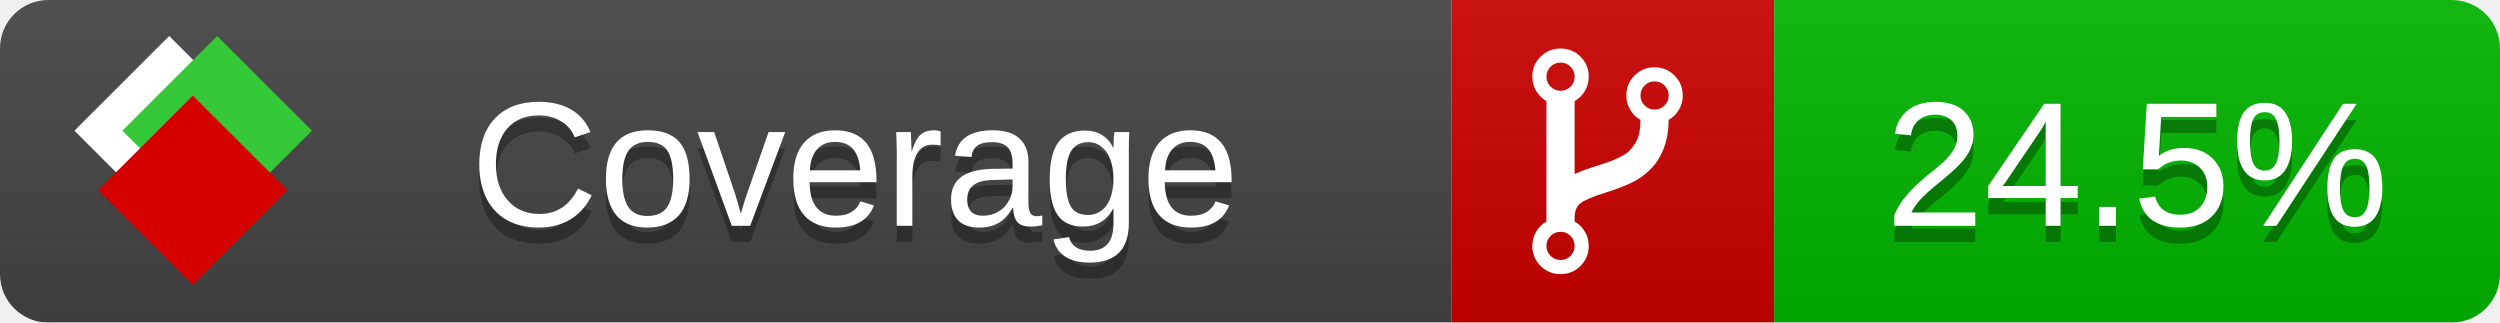
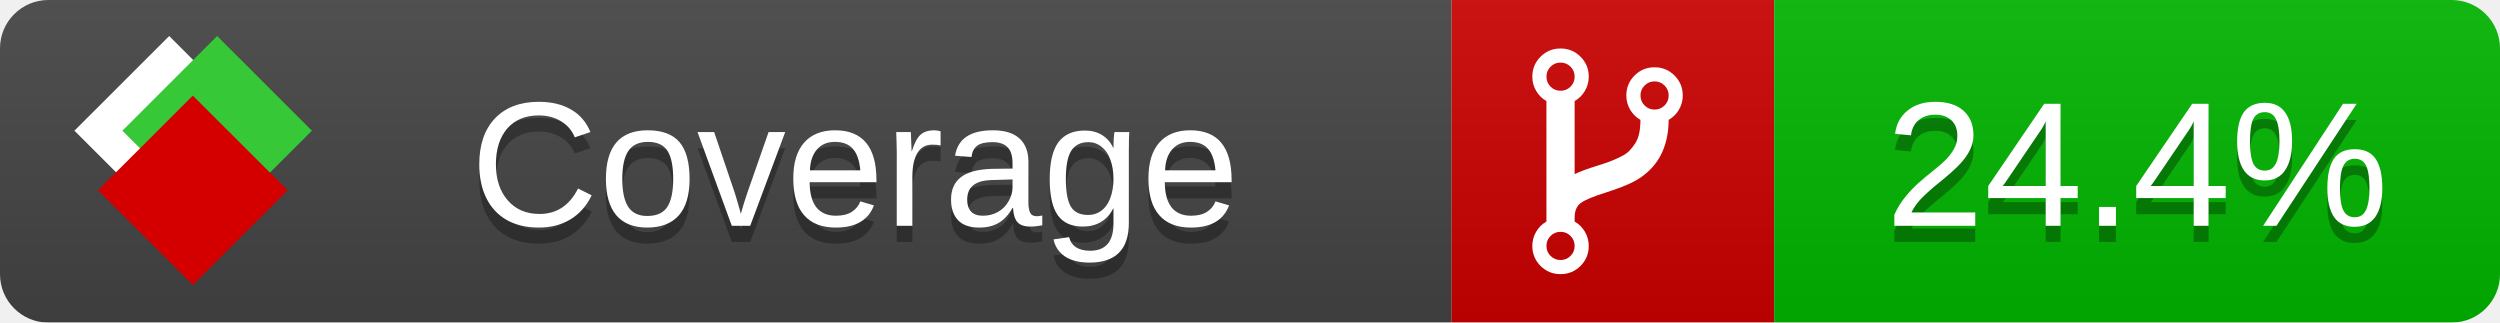
<svg xmlns="http://www.w3.org/2000/svg" xmlns:xlink="http://www.w3.org/1999/xlink" width="155" height="20">
  <style type="text/css">
          
            @keyframes fade1 {
                0% { visibility: visible; opacity: 1; }
               23% { visibility: visible; opacity: 1; }
               25% { visibility: hidden; opacity: 0; }
               48% { visibility: hidden; opacity: 0; }
               50% { visibility: hidden; opacity: 0; }
               73% { visibility: hidden; opacity: 0; }
               75% { visibility: hidden; opacity: 0; }
               98% { visibility: hidden; opacity: 0; }
              100% { visibility: visible; opacity: 1; }
            }
            @keyframes fade2 {
                0% { visibility: hidden; opacity: 0; }
               23% { visibility: hidden; opacity: 0; }
               25% { visibility: visible; opacity: 1; }
               48% { visibility: visible; opacity: 1; }
               50% { visibility: hidden; opacity: 0; }
               73% { visibility: hidden; opacity: 0; }
               75% { visibility: hidden; opacity: 0; }
               98% { visibility: hidden; opacity: 0; }
              100% { visibility: hidden; opacity: 0; }
            }
            @keyframes fade3 {
                0% { visibility: hidden; opacity: 0; }
               23% { visibility: hidden; opacity: 0; }
               25% { visibility: hidden; opacity: 0; }
               48% { visibility: hidden; opacity: 0; }
               50% { visibility: visible; opacity: 1; }
               73% { visibility: visible; opacity: 1; }
               75% { visibility: hidden; opacity: 0; }
               98% { visibility: hidden; opacity: 0; }
              100% { visibility: hidden; opacity: 0; }
            }
            @keyframes fade4 {
                0% { visibility: hidden; opacity: 0; }
               23% { visibility: hidden; opacity: 0; }
               25% { visibility: hidden; opacity: 0; }
               48% { visibility: hidden; opacity: 0; }
               50% { visibility: hidden; opacity: 0; }
               73% { visibility: hidden; opacity: 0; }
               75% { visibility: visible; opacity: 1; }
               98% { visibility: visible; opacity: 1; }
              100% { visibility: hidden; opacity: 0; }
            }
            .linecoverage {
                animation-duration: 15s;
                animation-name: fade1;
                animation-iteration-count: infinite;
            }
            .branchcoverage {
                animation-duration: 15s;
                animation-name: fade2;
                animation-iteration-count: infinite;
            }
            .methodcoverage {
                animation-duration: 15s;
                animation-name: fade3;
                animation-iteration-count: infinite;
            }
            .fullmethodcoverage {
                animation-duration: 15s;
                animation-name: fade4;
                animation-iteration-count: infinite;
            }
          
    </style>
  <defs>
    <linearGradient id="gradient" x2="0" y2="100%">
      <stop offset="0" stop-color="#bbb" stop-opacity=".1" />
      <stop offset="1" stop-opacity=".1" />
    </linearGradient>
    <linearGradient id="c">
      <stop offset="0" stop-color="#d40000" />
      <stop offset="1" stop-color="#ff2a2a" />
    </linearGradient>
    <linearGradient id="a">
      <stop offset="0" stop-color="#e0e0de" />
      <stop offset="1" stop-color="#fff" />
    </linearGradient>
    <linearGradient id="b">
      <stop offset="0" stop-color="#37c837" />
      <stop offset="1" stop-color="#217821" />
    </linearGradient>
    <linearGradient xlink:href="#a" id="e" x1="106.44" x2="69.96" y1="-11.96" y2="-46.84" gradientTransform="matrix(-.8426 -.00045 -.00045 -.8426 -94.27 -75.82)" gradientUnits="userSpaceOnUse" />
    <linearGradient xlink:href="#b" id="f" x1="56.19" x2="77.97" y1="-23.45" y2="10.62" gradientTransform="matrix(.8426 .00045 .00045 .8426 94.27 75.82)" gradientUnits="userSpaceOnUse" />
    <linearGradient xlink:href="#c" id="g" x1="79.98" x2="132.9" y1="10.79" y2="10.79" gradientTransform="matrix(.8426 .00045 .00045 .8426 94.27 75.82)" gradientUnits="userSpaceOnUse" />
    <mask id="mask">
      <rect width="155" height="20" rx="3" fill="#fff" />
    </mask>
    <g id="icon" transform="matrix(.04486 0 0 .04481 -.48 -.63)">
      <rect width="52.92" height="52.92" x="-109.72" y="-27.13" fill="url(#e)" transform="rotate(-135)" />
      <rect width="52.92" height="52.92" x="70.19" y="-39.18" fill="url(#f)" transform="rotate(45)" />
      <rect width="52.92" height="52.92" x="80.05" y="-15.74" fill="url(#g)" transform="rotate(45)" />
    </g>
  </defs>
  <g mask="url(#mask)">
    <rect x="0" y="0" width="90" height="20" fill="#444" />
    <rect x="90" y="0" width="20" height="20" fill="#c00" />
    <rect x="110" y="0" width="45" height="20" fill="#00B600" />
    <rect x="0" y="0" width="155" height="20" fill="url(#gradient)" />
  </g>
  <g>
    <path class="" fill="#fff" d="m 97.628,15.247 q 0,-0.364 -0.255,-0.619 -0.255,-0.255 -0.619,-0.255 -0.364,0 -0.619,0.255 -0.255,0.255 -0.255,0.619 0,0.364 0.255,0.619 0.255,0.255 0.619,0.255 0.364,0 0.619,-0.255 0.255,-0.255 0.255,-0.619 z m 0,-10.493 q 0,-0.364 -0.255,-0.619 -0.255,-0.255 -0.619,-0.255 -0.364,0 -0.619,0.255 -0.255,0.255 -0.255,0.619 0,0.364 0.255,0.619 0.255,0.255 0.619,0.255 0.364,0 0.619,-0.255 0.255,-0.255 0.255,-0.619 z m 5.83,1.166 q 0,-0.364 -0.255,-0.619 -0.255,-0.255 -0.619,-0.255 -0.364,0 -0.619,0.255 -0.255,0.255 -0.255,0.619 0,0.364 0.255,0.619 0.255,0.255 0.619,0.255 0.364,0 0.619,-0.255 0.255,-0.255 0.255,-0.619 z m 0.874,0 q 0,0.474 -0.237,0.879 -0.237,0.405 -0.638,0.633 -0.018,2.614 -2.059,3.771 -0.619,0.346 -1.849,0.738 -1.166,0.364 -1.544,0.647 -0.378,0.282 -0.378,0.911 l 0,0.237 q 0.401,0.228 0.638,0.633 0.237,0.405 0.237,0.879 0,0.729 -0.51,1.239 -0.51,0.51 -1.239,0.51 -0.729,0 -1.239,-0.51 -0.51,-0.51 -0.51,-1.239 0,-0.474 0.237,-0.879 0.237,-0.405 0.638,-0.633 l 0,-7.469 q -0.401,-0.228 -0.638,-0.633 -0.237,-0.405 -0.237,-0.879 0,-0.729 0.51,-1.239 0.51,-0.51 1.239,-0.51 0.729,0 1.239,0.51 0.51,0.51 0.51,1.239 0,0.474 -0.237,0.879 -0.237,0.405 -0.638,0.633 l 0,4.527 q 0.492,-0.237 1.403,-0.519 0.501,-0.155 0.797,-0.269 0.296,-0.114 0.642,-0.282 0.346,-0.169 0.537,-0.36 0.191,-0.191 0.369,-0.465 0.178,-0.273 0.255,-0.633 0.077,-0.36 0.077,-0.833 -0.401,-0.228 -0.638,-0.633 -0.237,-0.405 -0.237,-0.879 0,-0.729 0.51,-1.239 0.51,-0.51 1.239,-0.51 0.729,0 1.239,0.51 0.51,0.51 0.51,1.239 z" />
  </g>
  <g fill="#fff" text-anchor="middle" font-family="Verdana,Arial,Geneva,sans-serif" font-size="11">
    <a xlink:href="https://github.com/danielpalme/ReportGenerator" target="_top">
      <use xlink:href="#icon" transform="translate(3,1) scale(3.5)" />
    </a>
    <text x="53" y="15" fill="#010101" fill-opacity=".3">Coverage</text>
    <text x="53" y="14" fill="#fff">Coverage</text>
-     <text class="" x="132.5" y="15" fill="#010101" fill-opacity=".3">24.5%</text>
-     <text class="" x="132.5" y="14">24.5%</text>
+     <text class="" x="132.5" y="15" fill="#010101" fill-opacity=".3">24.4%</text>
+     <text class="" x="132.5" y="14">24.4%</text>
  </g>
  <g>
    <rect class="" x="90" y="0" width="65" height="20" fill-opacity="0" />
  </g>
</svg>
